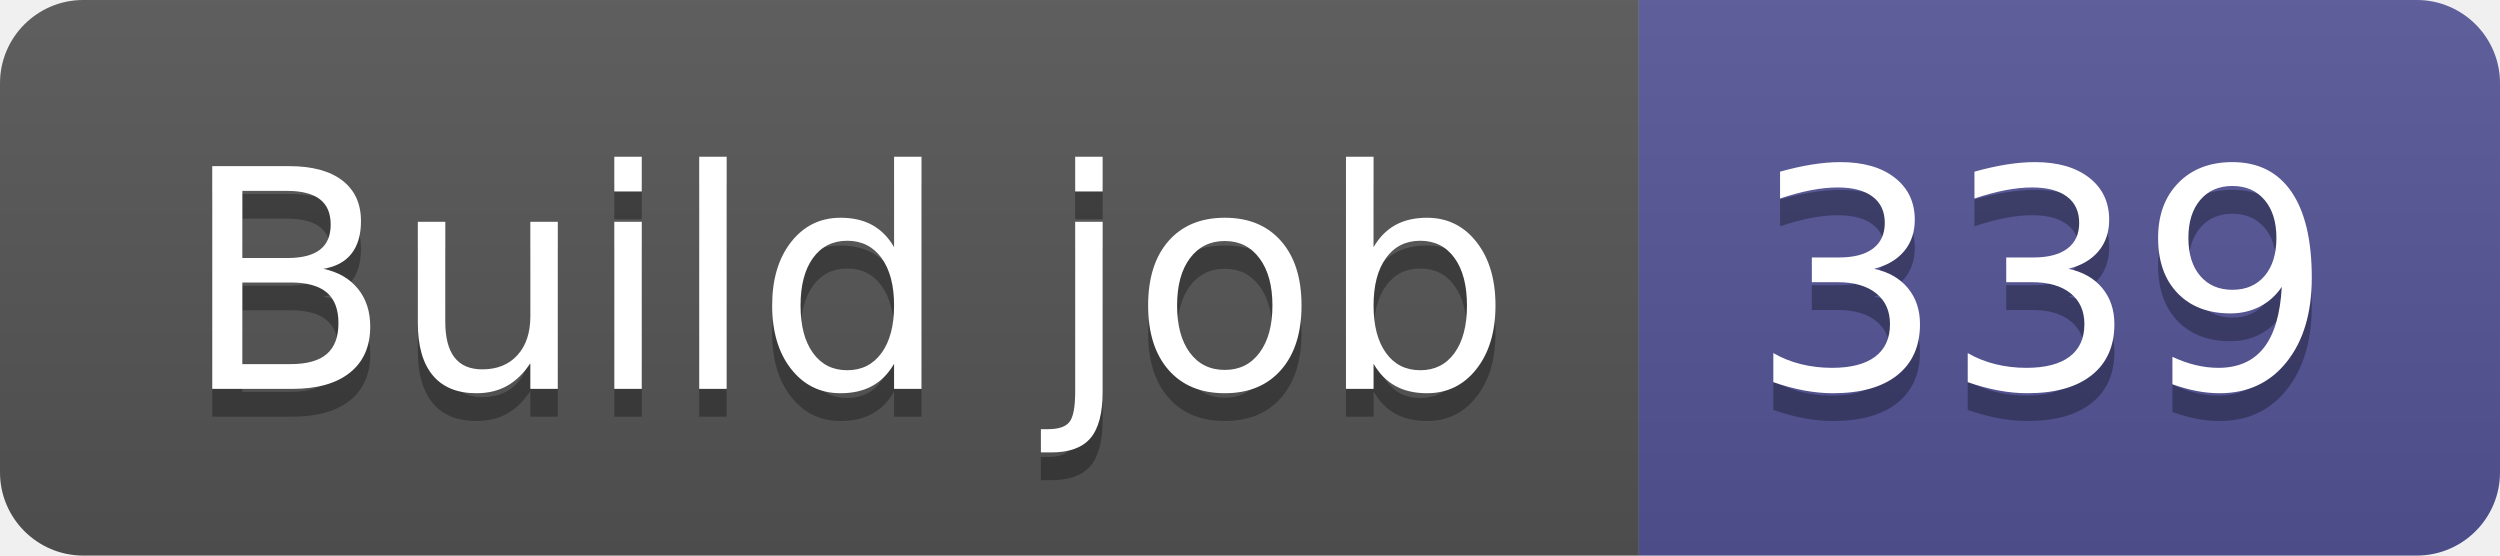
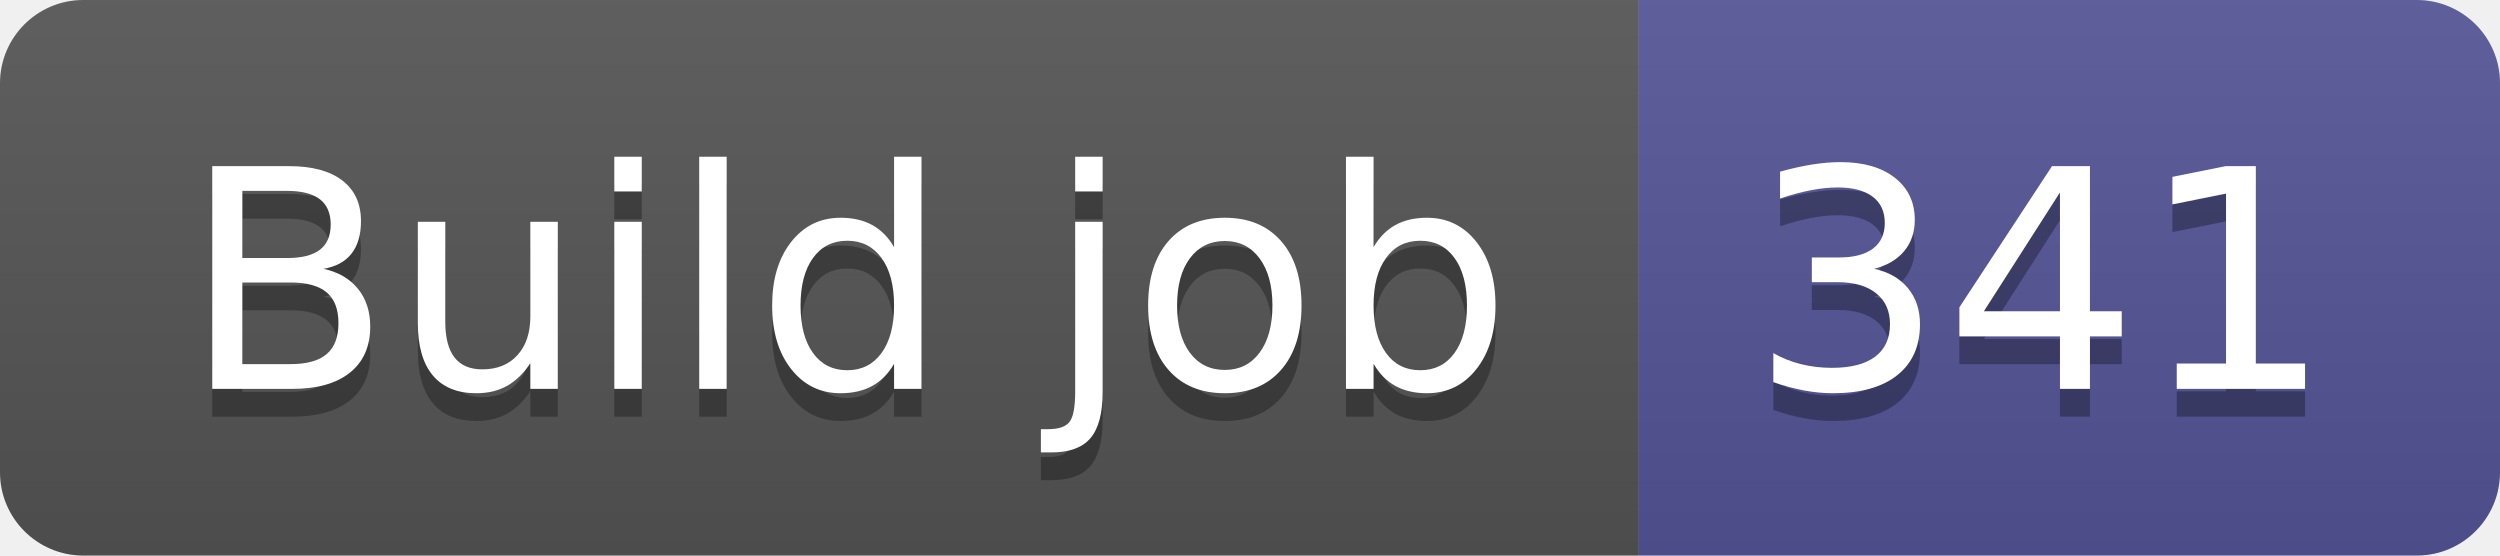
- <svg xmlns="http://www.w3.org/2000/svg" width="90" height="20" role="img" aria-label="Build job: 339">
+ <svg xmlns="http://www.w3.org/2000/svg" width="90" height="20" role="img" aria-label="Build job: 341">
  <linearGradient id="s" x2="0" y2="100%">
    <stop offset="0" stop-color="#bbb" stop-opacity=".1" />
    <stop offset="1" stop-opacity=".1" />
  </linearGradient>
  <clipPath id="r">
    <rect width="90" height="20" rx="3" fill="#fff" />
  </clipPath>
  <g clip-path="url(#r)">
    <rect width="59" height="20" fill="#555" />
    <rect x="59" width="31" height="20" fill="#535597" />
    <rect width="90" height="20" fill="url(#s)" />
  </g>
  <g fill="#fff" text-anchor="middle" font-family="Verdana,Geneva,DejaVu Sans,sans-serif" text-rendering="geometricPrecision" font-size="110">
    <text aria-hidden="true" x="305" y="150" fill="#010101" fill-opacity=".3" transform="scale(.1)" textLength="490">Build job</text>
    <text x="305" y="140" transform="scale(.1)" fill="#fff" textLength="490">Build job</text>
-     <text aria-hidden="true" x="735" y="150" fill="#010101" fill-opacity=".3" transform="scale(.1)" textLength="210">339</text>
-     <text x="735" y="140" transform="scale(.1)" fill="#fff" textLength="210">339</text>
+     <text aria-hidden="true" x="735" y="150" fill="#010101" fill-opacity=".3" transform="scale(.1)" textLength="210">341</text>
+     <text x="735" y="140" transform="scale(.1)" fill="#fff" textLength="210">341</text>
  </g>
</svg>
